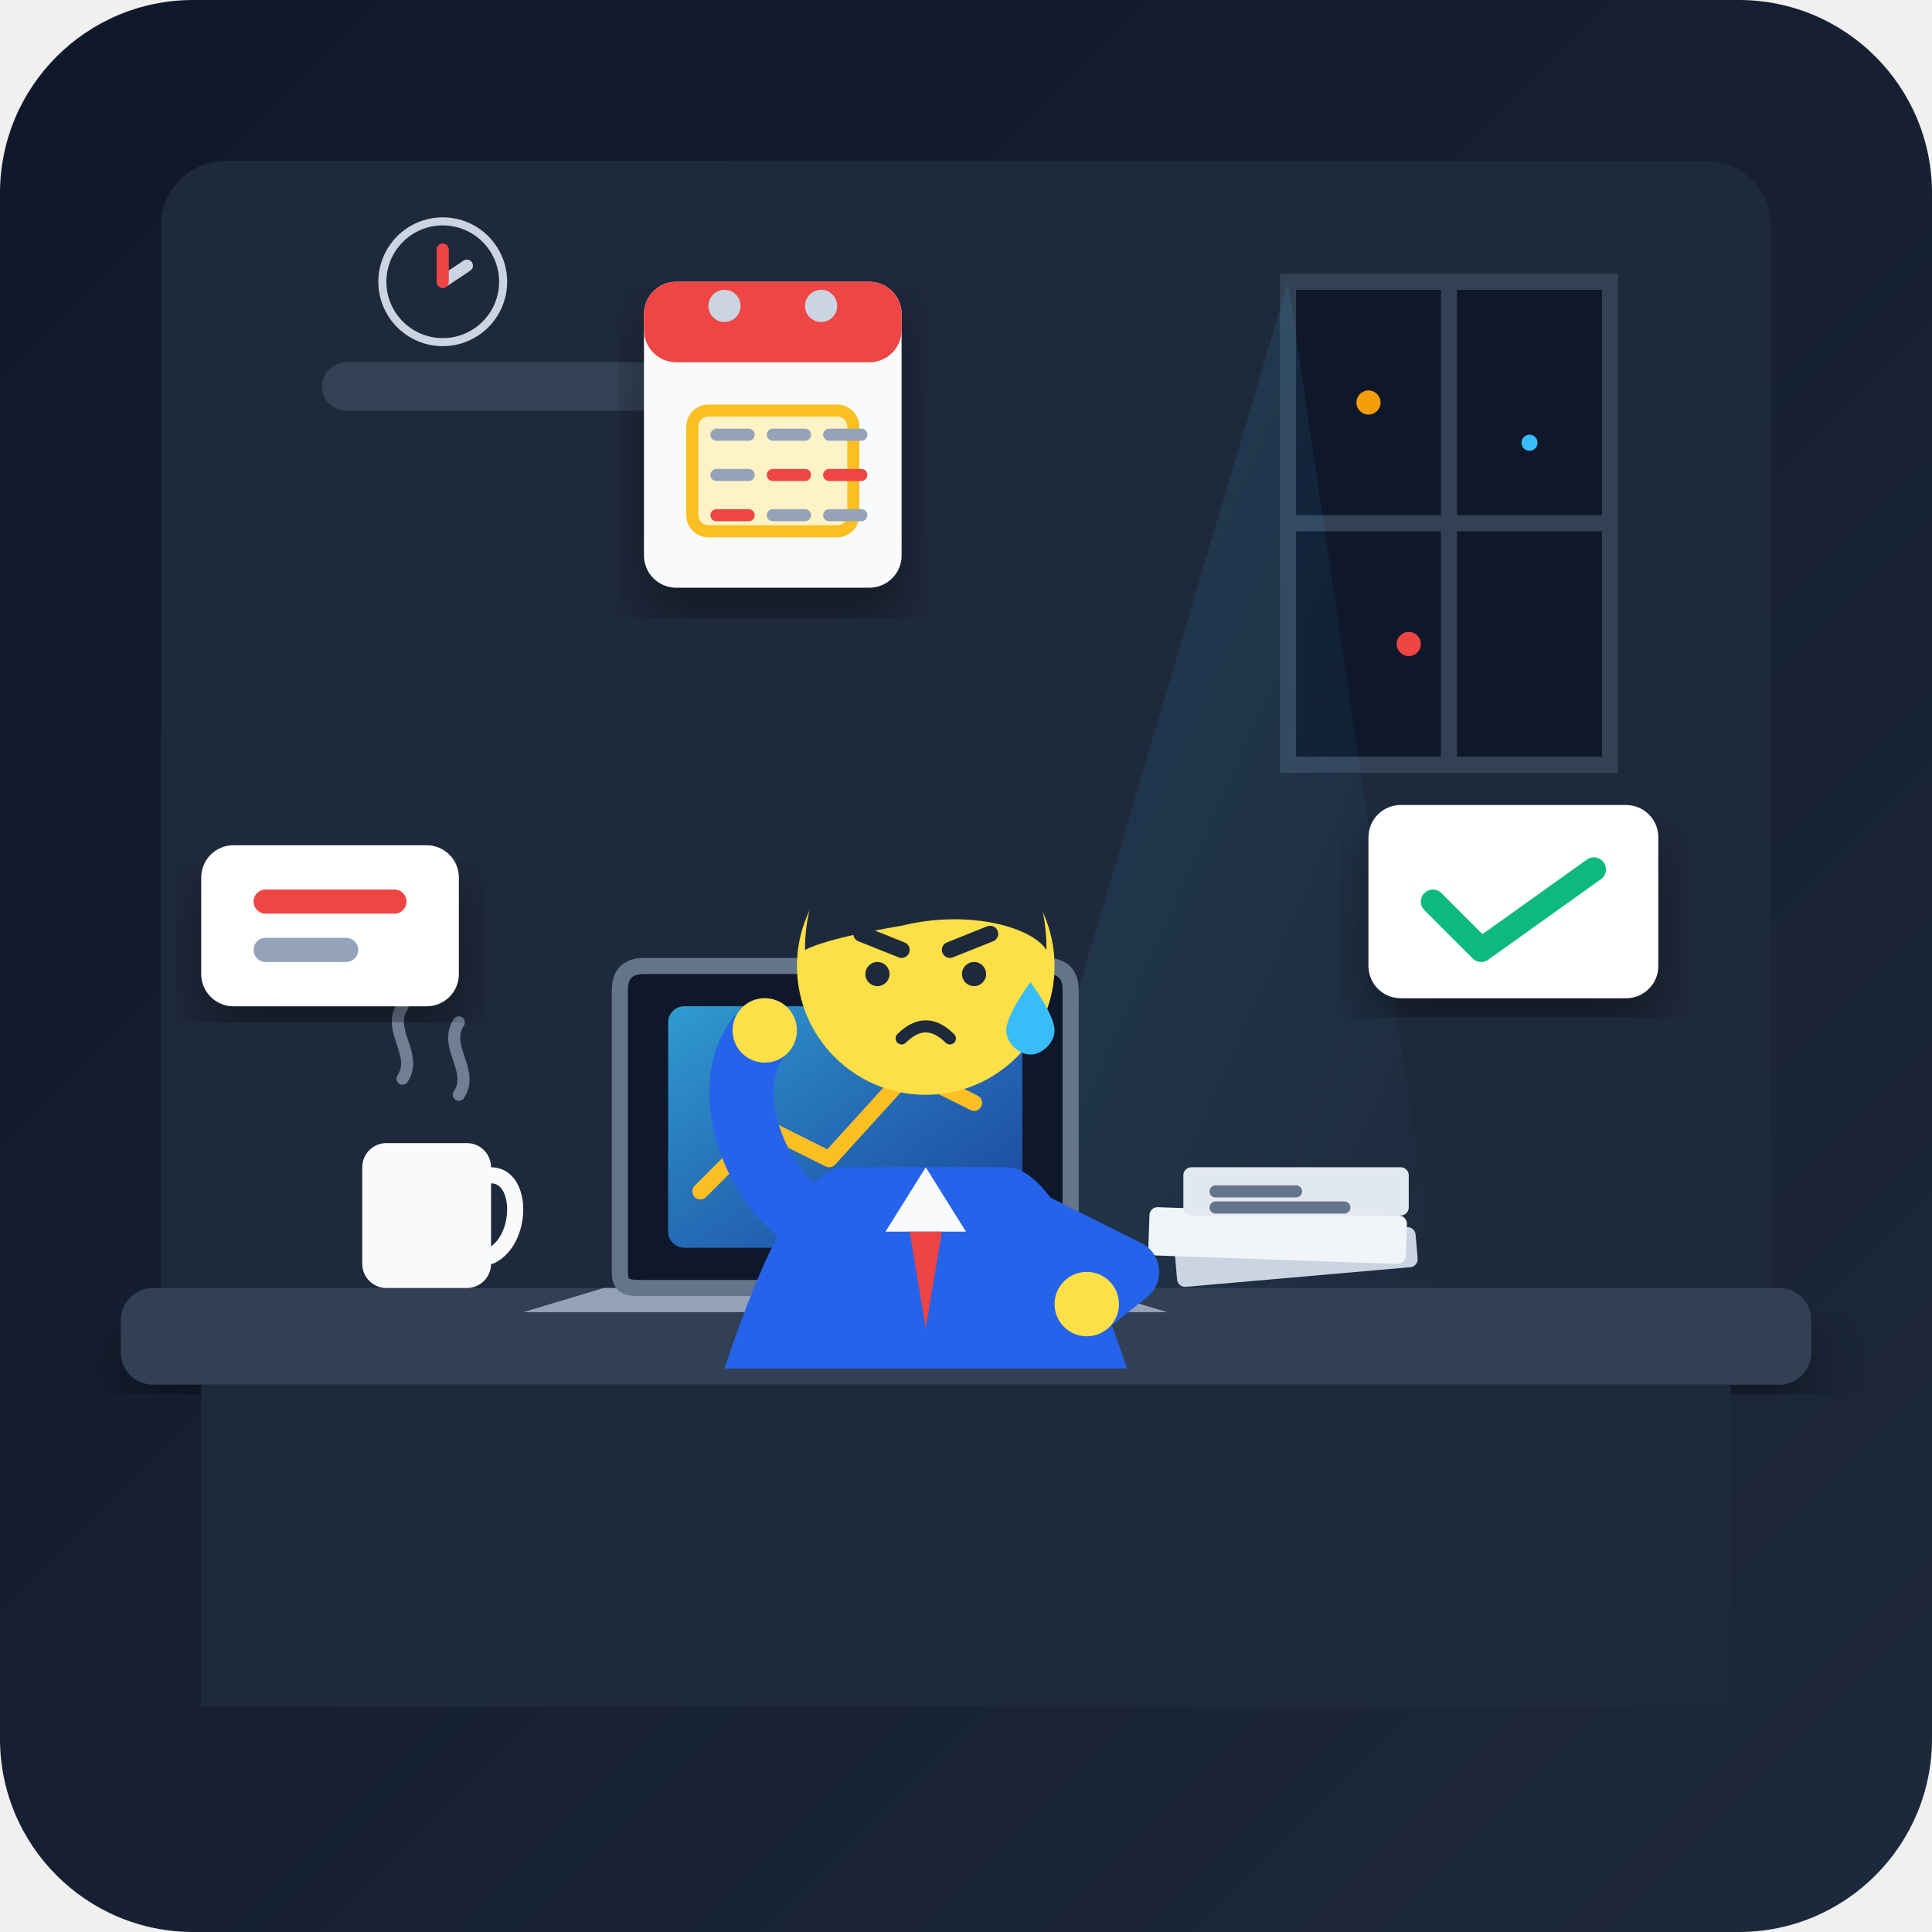
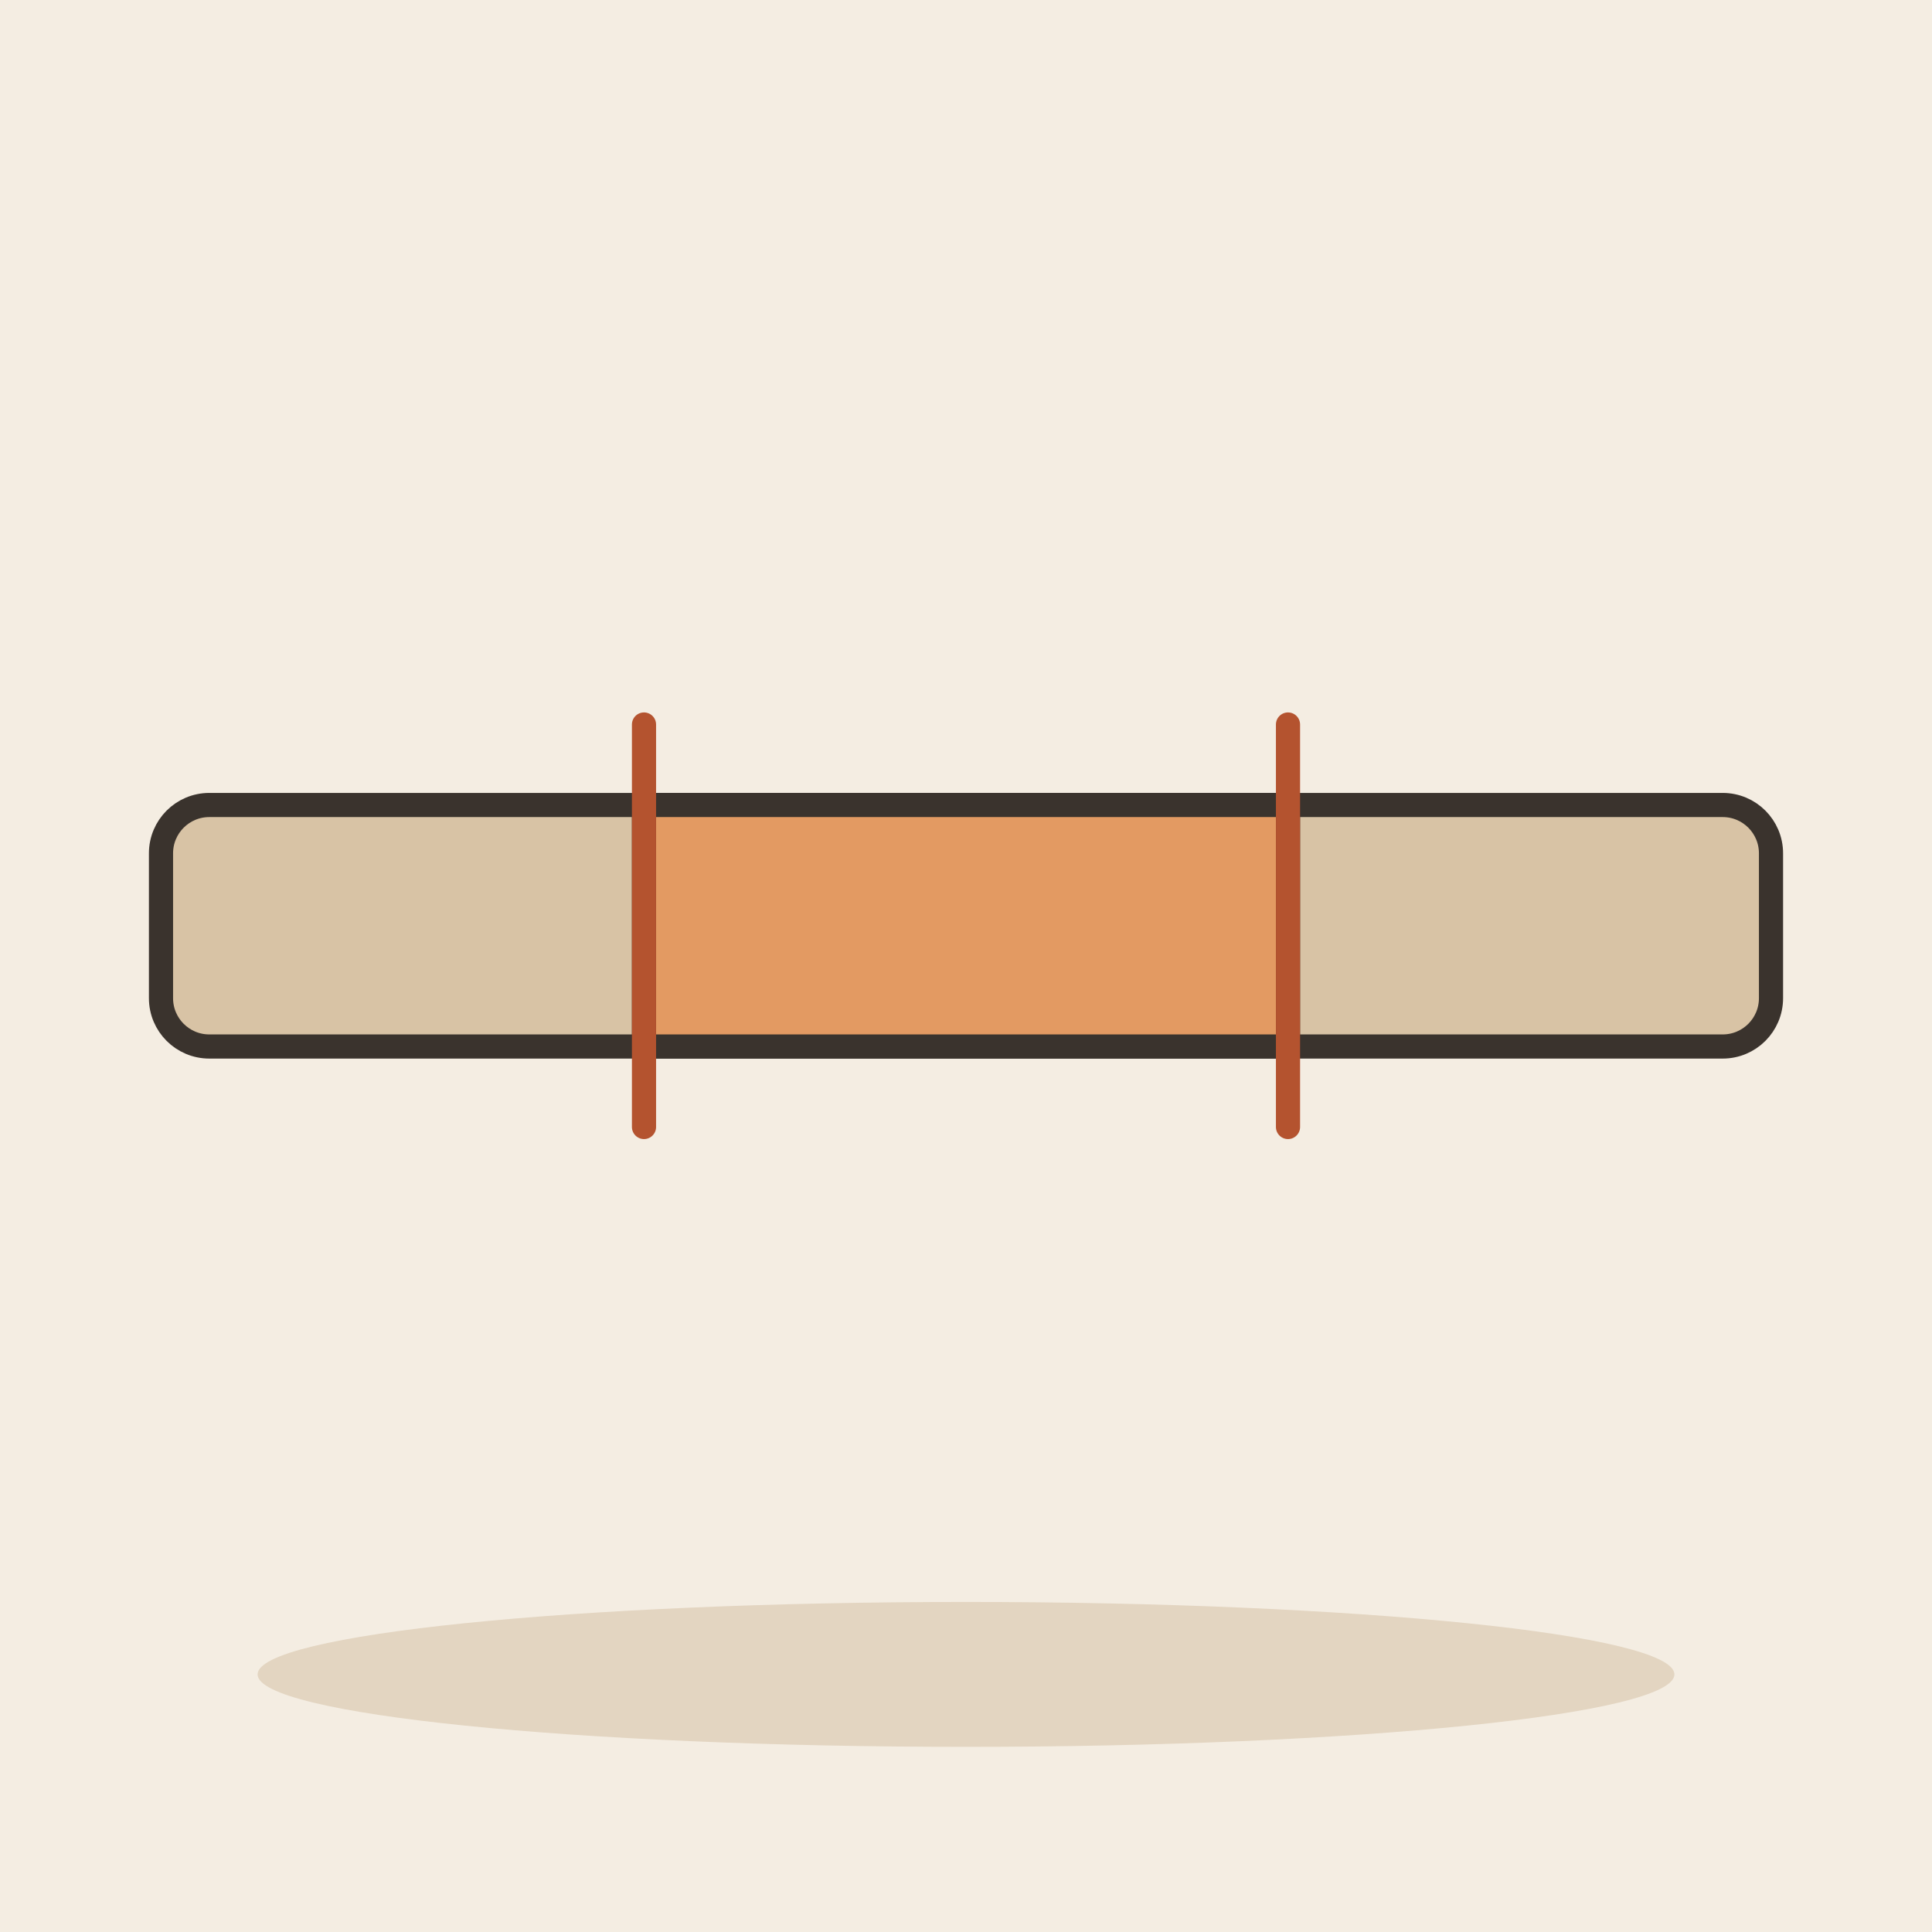
- <svg xmlns="http://www.w3.org/2000/svg" viewBox="0 0 240 240">
-   <defs>
-     <linearGradient id="bgGrad" x1="0%" y1="0%" x2="100%" y2="100%">
-       <stop offset="0%" stop-color="#0f172a" />
-       <stop offset="100%" stop-color="#1e293b" />
-     </linearGradient>
-     <linearGradient id="windowLight" x1="0%" y1="0%" x2="100%" y2="100%">
-       <stop offset="0%" stop-color="#38bdf8" stop-opacity="0.15" />
-       <stop offset="100%" stop-color="#38bdf8" stop-opacity="0.0" />
-     </linearGradient>
-     <linearGradient id="screenGlow" x1="0%" y1="0%" x2="100%" y2="100%">
-       <stop offset="0%" stop-color="#38bdf8" stop-opacity="0.8" />
-       <stop offset="100%" stop-color="#2563eb" stop-opacity="0.6" />
-     </linearGradient>
-     <linearGradient id="timeSpan" x1="0%" y1="0%" x2="100%" y2="0%">
-       <stop offset="0%" stop-color="#fbbf24" stop-opacity="0.9" />
-       <stop offset="100%" stop-color="#f59e0b" stop-opacity="0.9" />
-     </linearGradient>
-     <filter id="shadow" x="-10%" y="-10%" width="120%" height="120%">
-       <feDropShadow dx="0" dy="4" stdDeviation="4" flood-color="#000000" flood-opacity="0.4" />
-     </filter>
-   </defs>
-   <rect width="240" height="240" rx="24" fill="url(#bgGrad)" />
-   <rect x="20" y="20" width="200" height="150" rx="8" fill="#1e293b" />
-   <path d="M 160 35 L 200 35 L 200 95 L 160 95 Z" fill="#0f172a" stroke="#334155" stroke-width="2" />
-   <line x1="180" y1="35" x2="180" y2="95" stroke="#334155" stroke-width="2" />
-   <line x1="160" y1="65" x2="200" y2="65" stroke="#334155" stroke-width="2" />
-   <circle cx="170" cy="50" r="1.5" fill="#f59e0b" />
-   <circle cx="190" cy="55" r="1" fill="#38bdf8" />
-   <circle cx="175" cy="80" r="1.5" fill="#ef4444" />
-   <polygon points="160,35 120,170 180,170" fill="url(#windowLight)" />
-   <rect x="40" y="45" width="70" height="6" rx="3" fill="#334155" />
-   <circle cx="55" cy="35" r="8" fill="#cbd5e1" />
-   <circle cx="55" cy="35" r="7" fill="#1e293b" />
-   <line x1="55" y1="35" x2="58" y2="33" stroke="#cbd5e1" stroke-width="1.5" stroke-linecap="round" />
-   <line x1="55" y1="35" x2="55" y2="31" stroke="#ef4444" stroke-width="1.5" stroke-linecap="round" />
-   <g transform="translate(80, 35)" filter="url(#shadow)">
-     <rect x="0" y="0" width="32" height="38" rx="4" fill="#f8fafc" />
-     <rect x="0" y="0" width="32" height="10" rx="4" fill="#ef4444" />
-     <circle cx="10" cy="3" r="2" fill="#cbd5e1" />
-     <circle cx="22" cy="3" r="2" fill="#cbd5e1" />
-     <rect x="6" y="16" width="20" height="15" rx="2" fill="#fef3c7" stroke="#fbbf24" stroke-width="1.5" />
-     <line x1="9" y1="19" x2="13" y2="19" stroke="#94a3b8" stroke-width="1.5" stroke-linecap="round" />
-     <line x1="16" y1="19" x2="20" y2="19" stroke="#94a3b8" stroke-width="1.5" stroke-linecap="round" />
-     <line x1="23" y1="19" x2="27" y2="19" stroke="#94a3b8" stroke-width="1.5" stroke-linecap="round" />
-     <line x1="9" y1="24" x2="13" y2="24" stroke="#94a3b8" stroke-width="1.5" stroke-linecap="round" />
-     <line x1="16" y1="24" x2="20" y2="24" stroke="#ef4444" stroke-width="1.5" stroke-linecap="round" />
-     <line x1="23" y1="24" x2="27" y2="24" stroke="#ef4444" stroke-width="1.5" stroke-linecap="round" />
-     <line x1="9" y1="29" x2="13" y2="29" stroke="#ef4444" stroke-width="1.5" stroke-linecap="round" />
-     <line x1="16" y1="29" x2="20" y2="29" stroke="#94a3b8" stroke-width="1.5" stroke-linecap="round" />
-     <line x1="23" y1="29" x2="27" y2="29" stroke="#94a3b8" stroke-width="1.5" stroke-linecap="round" />
-   </g>
-   <rect x="15" y="160" width="210" height="12" rx="4" fill="#334155" filter="url(#shadow)" />
-   <rect x="25" y="172" width="190" height="40" fill="#1e293b" />
-   <path d="M 75 160 L 135 160 L 145 163 L 65 163 Z" fill="#94a3b8" />
-   <path d="M 80 120 L 130 120 C 132 120 133 121 133 123 L 133 158 C 133 160 132 160 130 160 L 80 160 C 78 160 77 160 77 158 L 77 123 C 77 121 78 120 80 120 Z" fill="#0f172a" stroke="#64748b" stroke-width="2" />
-   <rect x="83" y="125" width="44" height="30" fill="url(#screenGlow)" rx="2" />
-   <polyline points="87,148 95,140 103,144 113,133 121,137" fill="none" stroke="#fbbf24" stroke-width="2" stroke-linecap="round" stroke-linejoin="round" />
-   <g transform="translate(145, 145)">
-     <rect x="0" y="10" width="30" height="5" rx="1" fill="#cbd5e1" transform="rotate(-5)" />
-     <rect x="-2" y="5" width="32" height="6" rx="1" fill="#f1f5f9" transform="rotate(2)" />
-     <rect x="2" y="0" width="28" height="6" rx="1" fill="#e2e8f0" />
-     <line x1="6" y1="3" x2="16" y2="3" stroke="#64748b" stroke-width="1.5" stroke-linecap="round" />
-     <line x1="6" y1="5" x2="22" y2="5" stroke="#64748b" stroke-width="1.5" stroke-linecap="round" />
-   </g>
-   <rect x="45" y="142" width="16" height="18" rx="3" fill="#f8fafc" />
-   <path d="M 61 146 C 65 146 65 154 61 156" fill="none" stroke="#f8fafc" stroke-width="2" stroke-linecap="round" />
-   <path d="M 50 134 C 52 131 48 128 50 125" fill="none" stroke="#94a3b8" stroke-width="1.5" stroke-linecap="round" opacity="0.7" />
-   <path d="M 57 136 C 59 133 55 130 57 127" fill="none" stroke="#94a3b8" stroke-width="1.5" stroke-linecap="round" opacity="0.7" />
-   <g transform="translate(90, 80)">
-     <path d="M 15 65 C 10 65 5 75 0 90 L 50 90 C 45 75 40 65 35 65 Z" fill="#2563eb" />
-     <polygon points="25,65 20,73 30,73" fill="#f8fafc" />
-     <polygon points="23,73 25,85 27,73" fill="#ef4444" />
-     <circle cx="25" cy="40" r="16" fill="#fde047" />
-     <path d="M 10 38 C 10 25 20 22 28 23 C 38 24 40 32 40 38 C 38 35 30 33 22 35 C 16 36 12 37 10 38 Z" fill="#1e293b" />
-     <line x1="17" y1="36" x2="22" y2="38" stroke="#1e293b" stroke-width="2" stroke-linecap="round" />
-     <line x1="28" y1="38" x2="33" y2="36" stroke="#1e293b" stroke-width="2" stroke-linecap="round" />
-     <circle cx="19" cy="41" r="1.5" fill="#1e293b" />
-     <circle cx="31" cy="41" r="1.5" fill="#1e293b" />
-     <path d="M 22 49 Q 25 46 28 49" fill="none" stroke="#1e293b" stroke-width="1.5" stroke-linecap="round" />
-     <path d="M 38 42 C 38 42 41 46 41 48 C 41 49.5 39.5 51 38 51 C 36.5 51 35 49.5 35 48 C 35 46 38 42 38 42 Z" fill="#38bdf8" />
-     <path d="M 38 72 L 50 78 L 45 82" fill="none" stroke="#2563eb" stroke-width="8" stroke-linecap="round" stroke-linejoin="round" />
-     <circle cx="45" cy="82" r="4" fill="#fde047" />
-     <path d="M 12 72 C 5 70 -2 55 5 48" fill="none" stroke="#2563eb" stroke-width="8" stroke-linecap="round" />
-     <circle cx="5" cy="48" r="4" fill="#fde047" />
-   </g>
-   <g transform="translate(170, 100)" filter="url(#shadow)">
-     <rect x="0" y="0" width="36" height="24" rx="4" fill="#ffffff" />
-     <polyline points="8,12 14,18 28,8" fill="none" stroke="#10b981" stroke-width="3" stroke-linecap="round" stroke-linejoin="round" />
-   </g>
-   <g transform="translate(25, 105)" filter="url(#shadow)">
-     <rect x="0" y="0" width="32" height="20" rx="4" fill="#ffffff" />
-     <line x1="8" y1="7" x2="24" y2="7" stroke="#ef4444" stroke-width="3" stroke-linecap="round" />
-     <line x1="8" y1="13" x2="18" y2="13" stroke="#94a3b8" stroke-width="3" stroke-linecap="round" />
-   </g>
+ <svg xmlns="http://www.w3.org/2000/svg" viewBox="0 0 240 240" data-style="editorial">
+   <rect width="240" height="240" fill="#F4EDE2" />
+   <ellipse cx="120" cy="208" rx="88" ry="9" fill="#E3D5C1" />
+   <rect x="20" y="100" width="200" height="30" rx="6" fill="#D8C3A5" stroke="#3A332D" stroke-width="3" stroke-linecap="round" stroke-linejoin="round" />
+   <rect x="80" y="100" width="80" height="30" rx="0" fill="#E39A62" stroke="#3A332D" stroke-width="3" stroke-linecap="round" stroke-linejoin="round" />
+   <path d="M80 90L80 140" stroke="#B4532F" stroke-width="3" stroke-linecap="round" fill="none" />
+   <path d="M160 90L160 140" stroke="#B4532F" stroke-width="3" stroke-linecap="round" fill="none" />
</svg>
